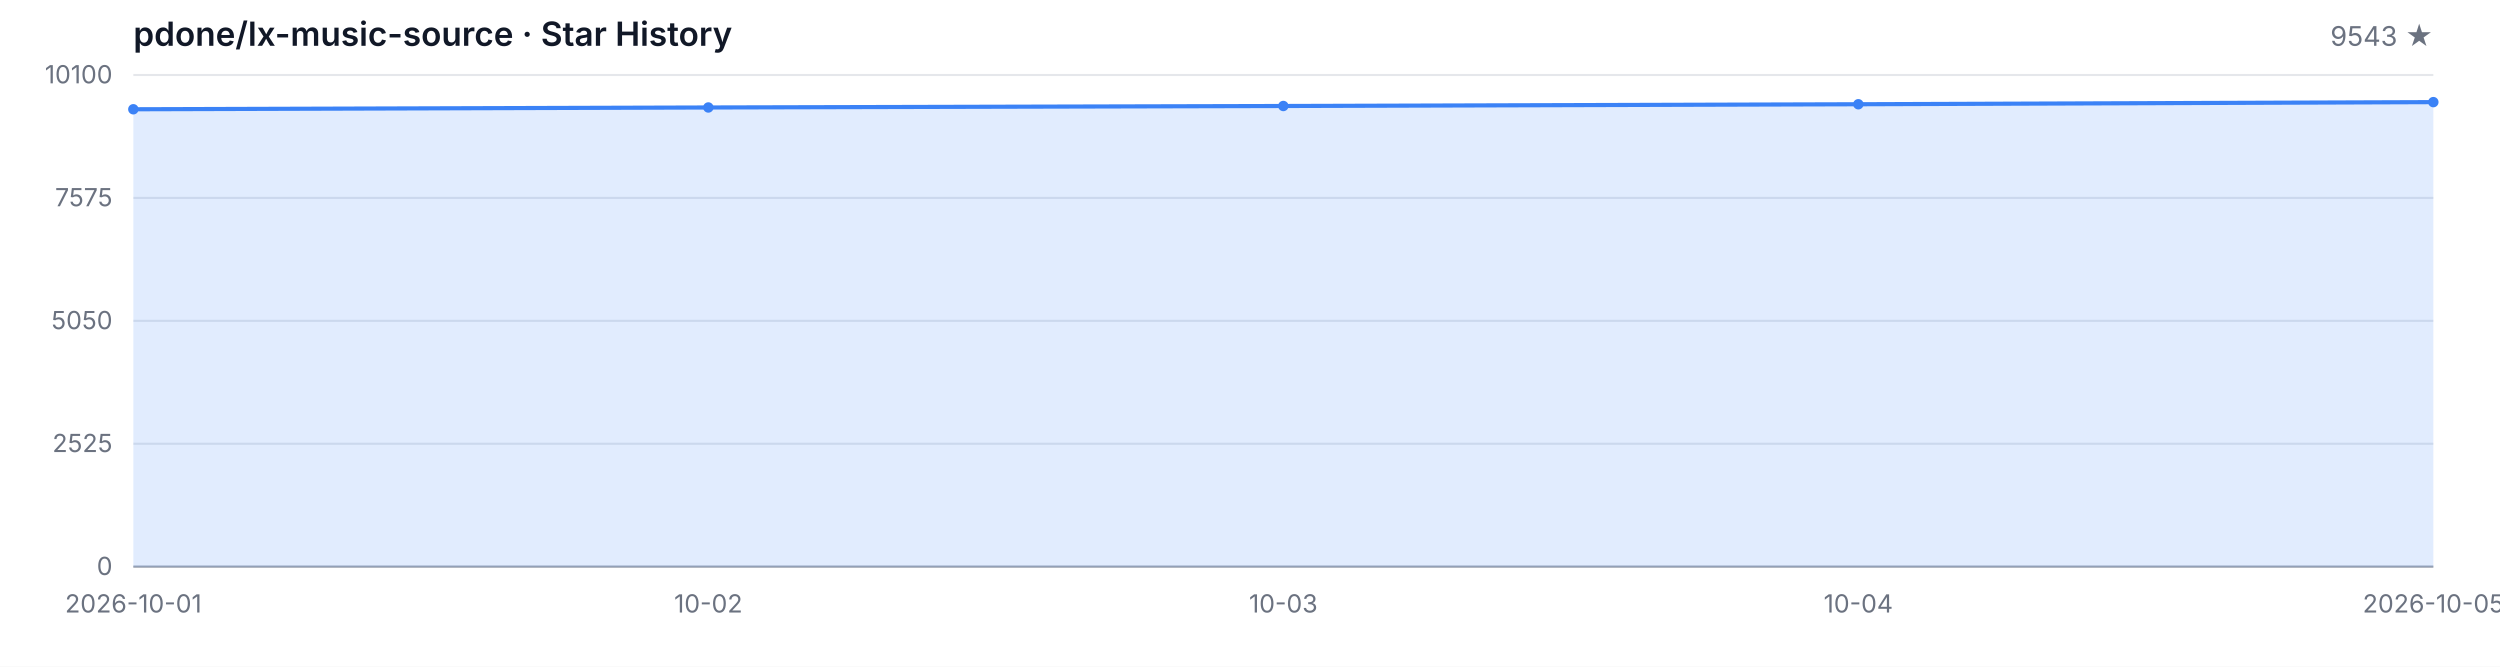
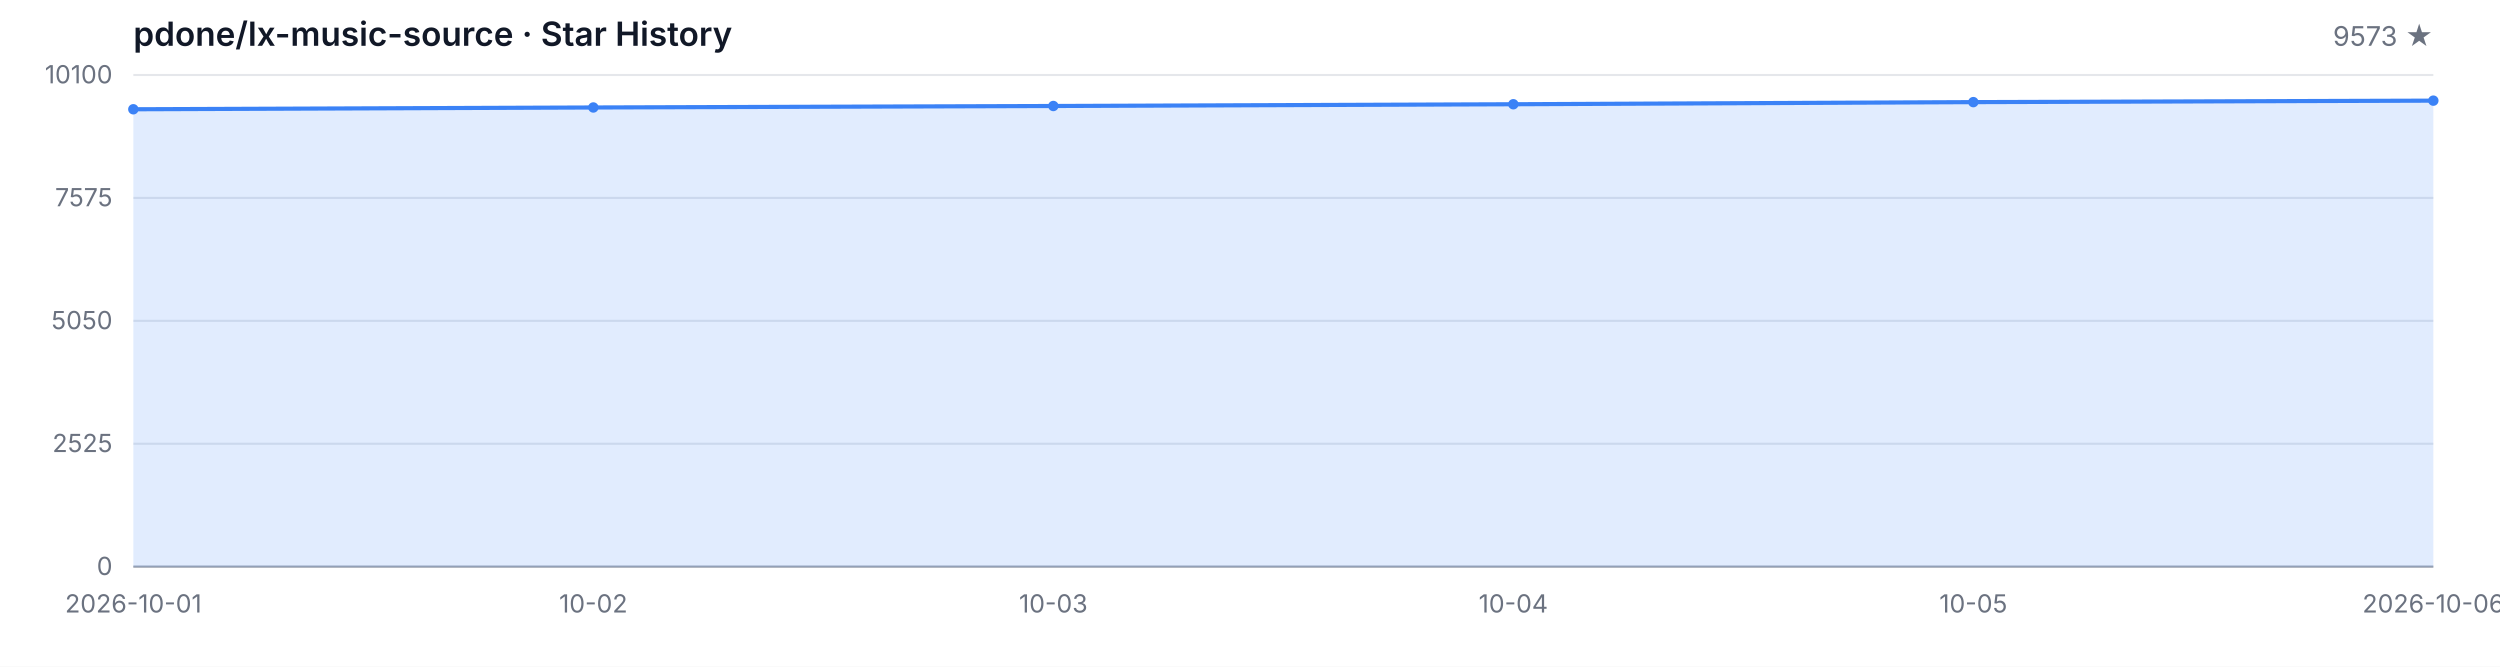
<svg xmlns="http://www.w3.org/2000/svg" width="1200" height="320" viewBox="0 0 1200 320" role="img" aria-label="Star History">
  <style>
  .bg { fill: #ffffff; }
  .grid { stroke: #e5e7eb; stroke-width: 1; }
  .axis { stroke: #9ca3af; stroke-width: 1; }
  .area { fill: rgba(59, 130, 246, 0.15); }
  .line { fill: none; stroke: #3b82f6; stroke-width: 2; stroke-linejoin: round; stroke-linecap: round; }
  .dot { fill: #3b82f6; }
  .tlabel { fill: #6b7280; font-family: -apple-system, BlinkMacSystemFont, 'Segoe UI', sans-serif; font-size: 12px; }
  .title { fill: #111827; font-family: -apple-system, BlinkMacSystemFont, 'Segoe UI', sans-serif; font-size: 16px; font-weight: 600; }
  .subtitle { fill: #6b7280; font-family: -apple-system, BlinkMacSystemFont, 'Segoe UI', sans-serif; font-size: 13px; }
  @media (prefers-color-scheme: dark) {
    .bg { fill: #0d1117; }
    .grid { stroke: #21262d; }
    .axis { stroke: #484f58; }
    .area { fill: rgba(58, 132, 255, 0.18); }
    .line { stroke: #58a6ff; }
    .dot { fill: #58a6ff; }
    .tlabel { fill: #8b949e; }
    .title { fill: #c9d1d9; }
    .subtitle { fill: #8b949e; }
  }
</style>
  <rect class="bg" width="1200" height="320" />
  <text class="title" x="64" y="22">pdone/lx-music-source · Star History</text>
-   <text class="subtitle" x="1168" y="22" text-anchor="end">9543 ★</text>
+   <text class="subtitle" x="1168" y="22" text-anchor="end">9573 ★</text>
  <line class="grid" x1="64" y1="272.00" x2="1168" y2="272.00" />
  <line class="grid" x1="64" y1="213.00" x2="1168" y2="213.00" />
  <line class="grid" x1="64" y1="154.00" x2="1168" y2="154.00" />
  <line class="grid" x1="64" y1="95.00" x2="1168" y2="95.00" />
  <line class="grid" x1="64" y1="36.00" x2="1168" y2="36.00" />
  <text class="tlabel" x="54" y="276.00" text-anchor="end">0</text>
  <text class="tlabel" x="54" y="217.00" text-anchor="end">2525</text>
  <text class="tlabel" x="54" y="158.00" text-anchor="end">5050</text>
  <text class="tlabel" x="54" y="99.00" text-anchor="end">7575</text>
  <text class="tlabel" x="54" y="40.00" text-anchor="end">10100</text>
  <line class="axis" x1="64" y1="272" x2="1168" y2="272" />
-   <path class="area" d="M 64.00 272.00 L 64.00 52.45 L 340.00 51.59 L 616.00 50.88 L 892.00 50.04 L 1168.00 49.02 L 1168.00 272.00 Z" />
-   <path class="line" d="M 64.00 52.45 L 340.00 51.59 L 616.00 50.88 L 892.00 50.04 L 1168.00 49.02" />
+   <path class="area" d="M 64.00 272.00 L 64.00 52.45 L 284.80 51.59 L 505.60 50.88 L 726.40 50.04 L 947.20 49.02 L 1168.00 48.31 L 1168.00 272.00 Z" />
+   <path class="line" d="M 64.00 52.45 L 284.80 51.59 L 505.60 50.88 L 726.40 50.04 L 947.20 49.02 L 1168.00 48.31" />
  <circle class="dot" cx="64.00" cy="52.45" r="2.5" />
-   <circle class="dot" cx="340.00" cy="51.59" r="2.5" />
-   <circle class="dot" cx="616.00" cy="50.88" r="2.5" />
-   <circle class="dot" cx="892.00" cy="50.04" r="2.5" />
-   <circle class="dot" cx="1168.00" cy="49.02" r="2.5" />
+   <circle class="dot" cx="284.80" cy="51.59" r="2.5" />
+   <circle class="dot" cx="505.60" cy="50.88" r="2.5" />
+   <circle class="dot" cx="726.40" cy="50.04" r="2.5" />
+   <circle class="dot" cx="947.20" cy="49.02" r="2.5" />
+   <circle class="dot" cx="1168.00" cy="48.31" r="2.5" />
  <text class="tlabel" x="64.00" y="294" text-anchor="middle">2026-10-01</text>
-   <text class="tlabel" x="340.00" y="294" text-anchor="middle">10-02</text>
-   <text class="tlabel" x="616.00" y="294" text-anchor="middle">10-03</text>
-   <text class="tlabel" x="892.00" y="294" text-anchor="middle">10-04</text>
-   <text class="tlabel" x="1168.00" y="294" text-anchor="middle">2026-10-05</text>
+   <text class="tlabel" x="284.80" y="294" text-anchor="middle">10-02</text>
+   <text class="tlabel" x="505.60" y="294" text-anchor="middle">10-03</text>
+   <text class="tlabel" x="726.40" y="294" text-anchor="middle">10-04</text>
+   <text class="tlabel" x="947.20" y="294" text-anchor="middle">10-05</text>
+   <text class="tlabel" x="1168.00" y="294" text-anchor="middle">2026-10-06</text>
</svg>
